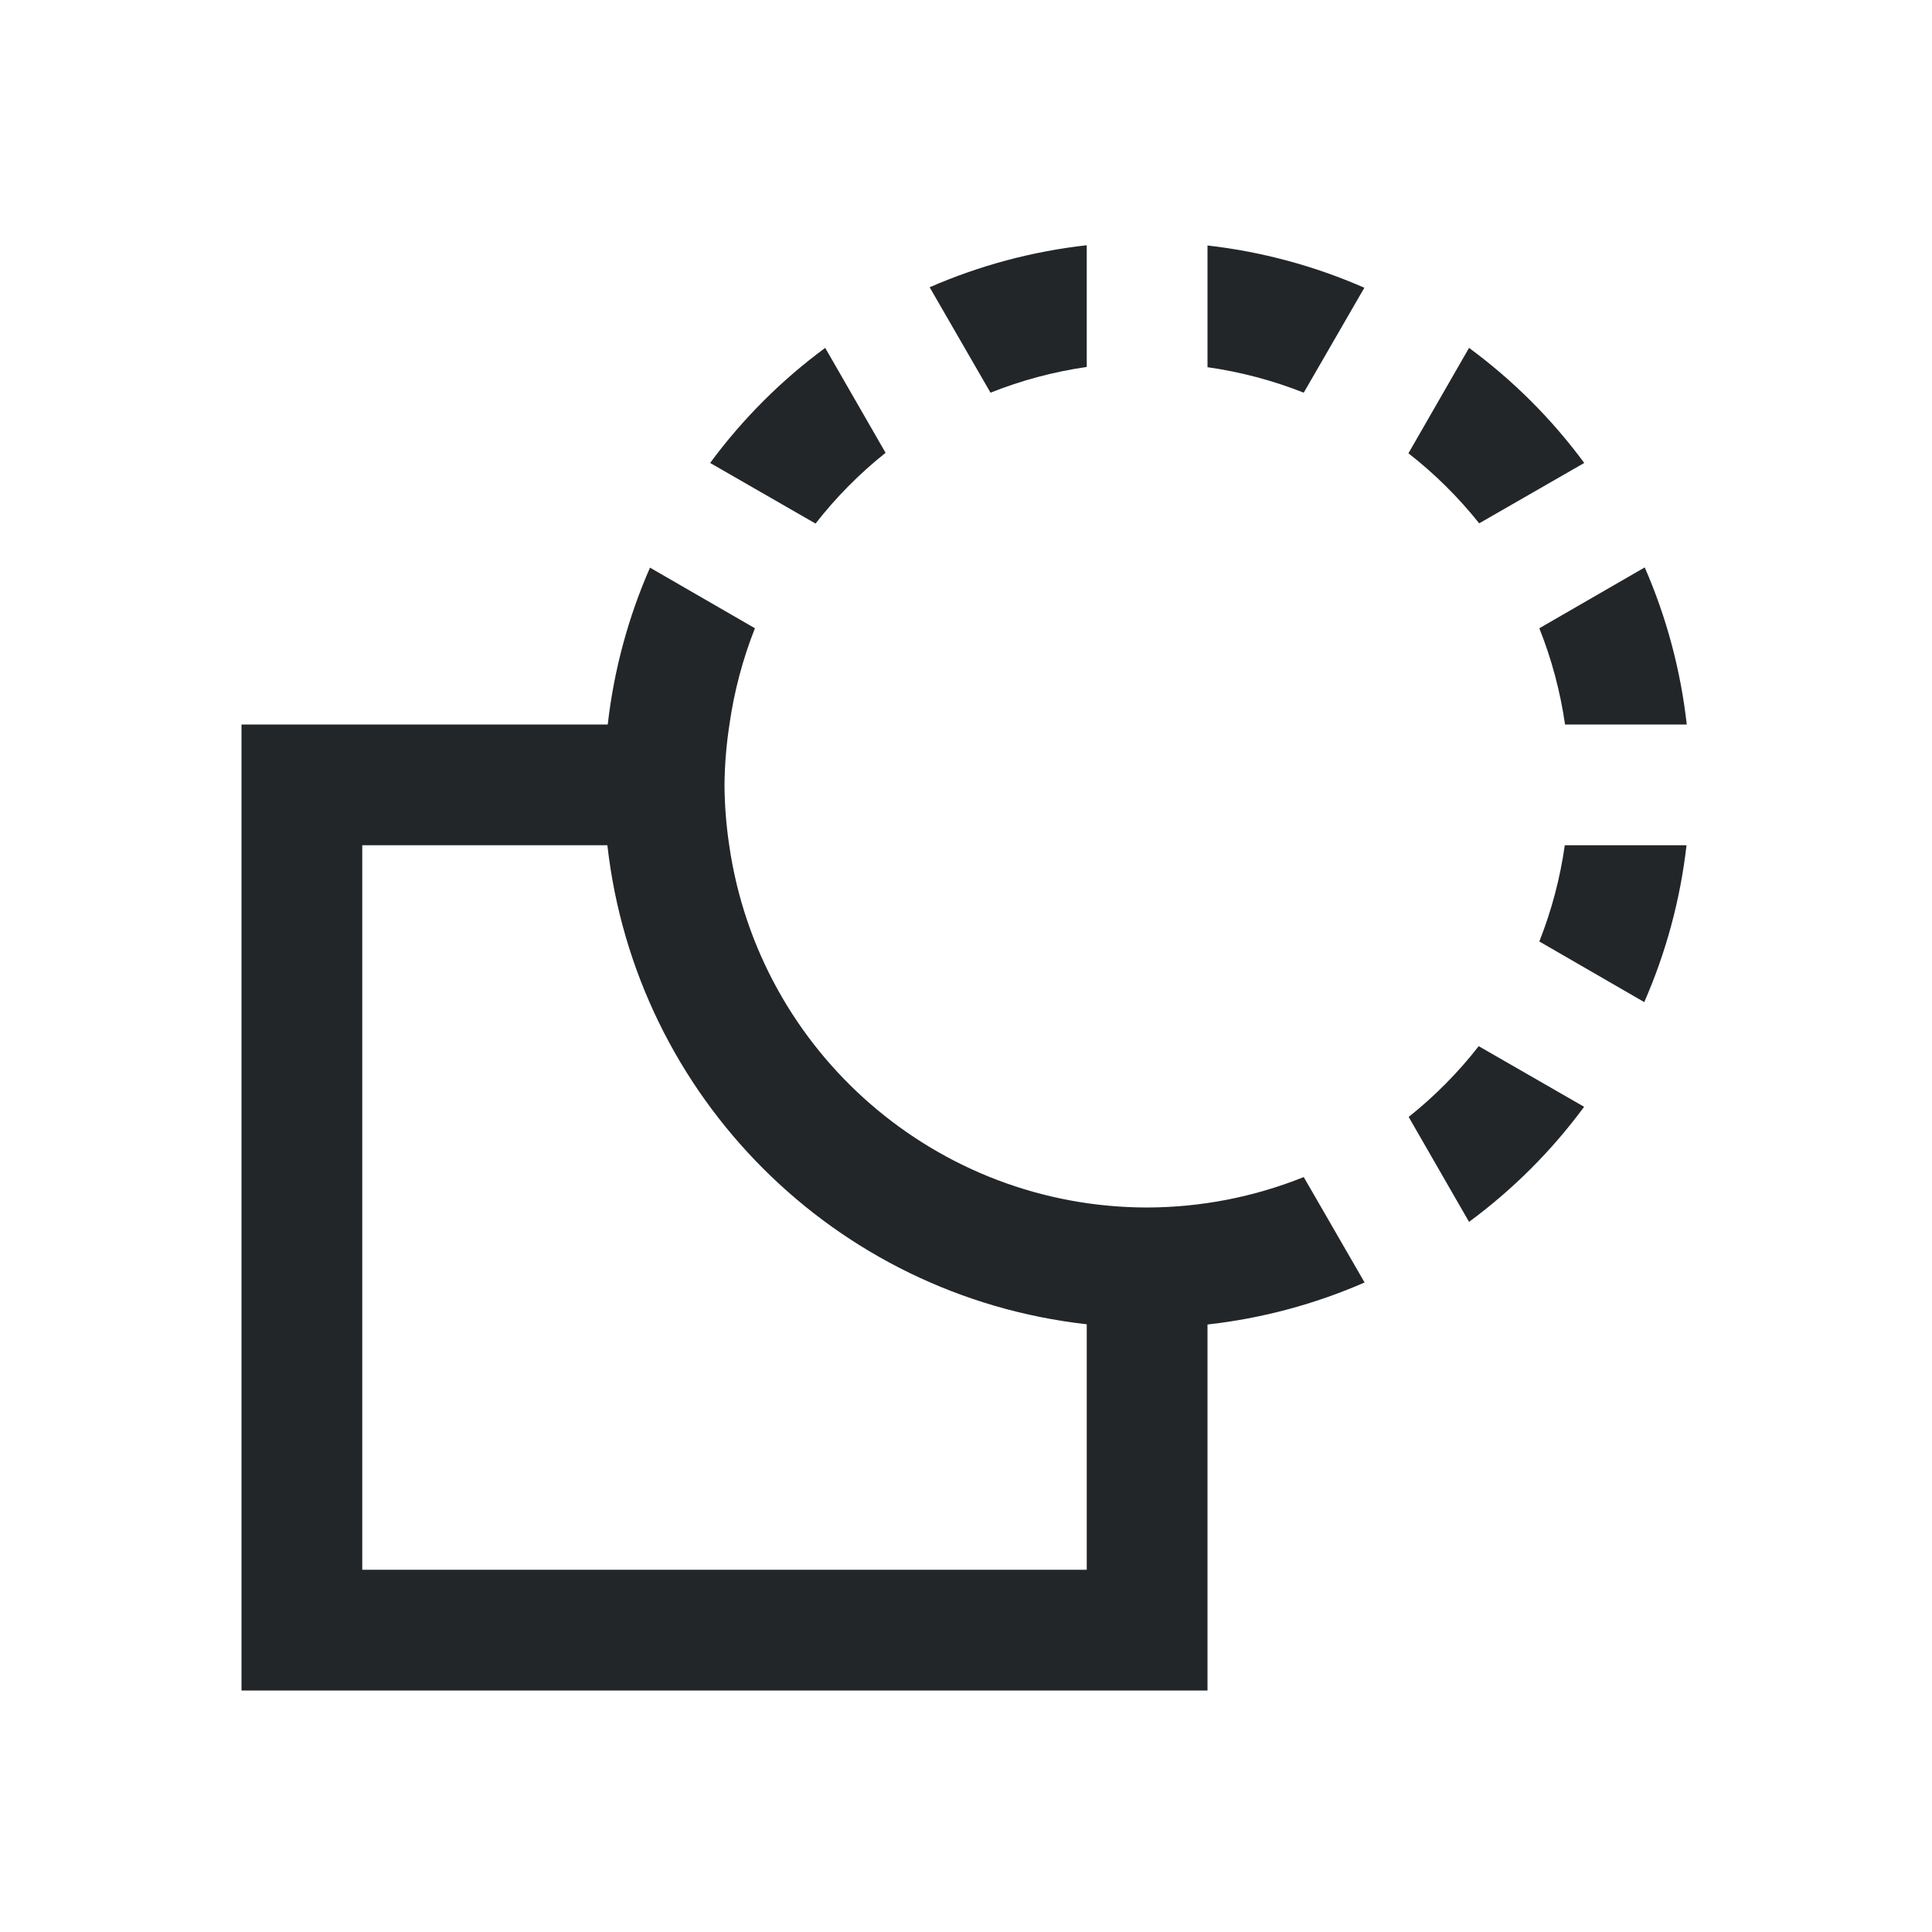
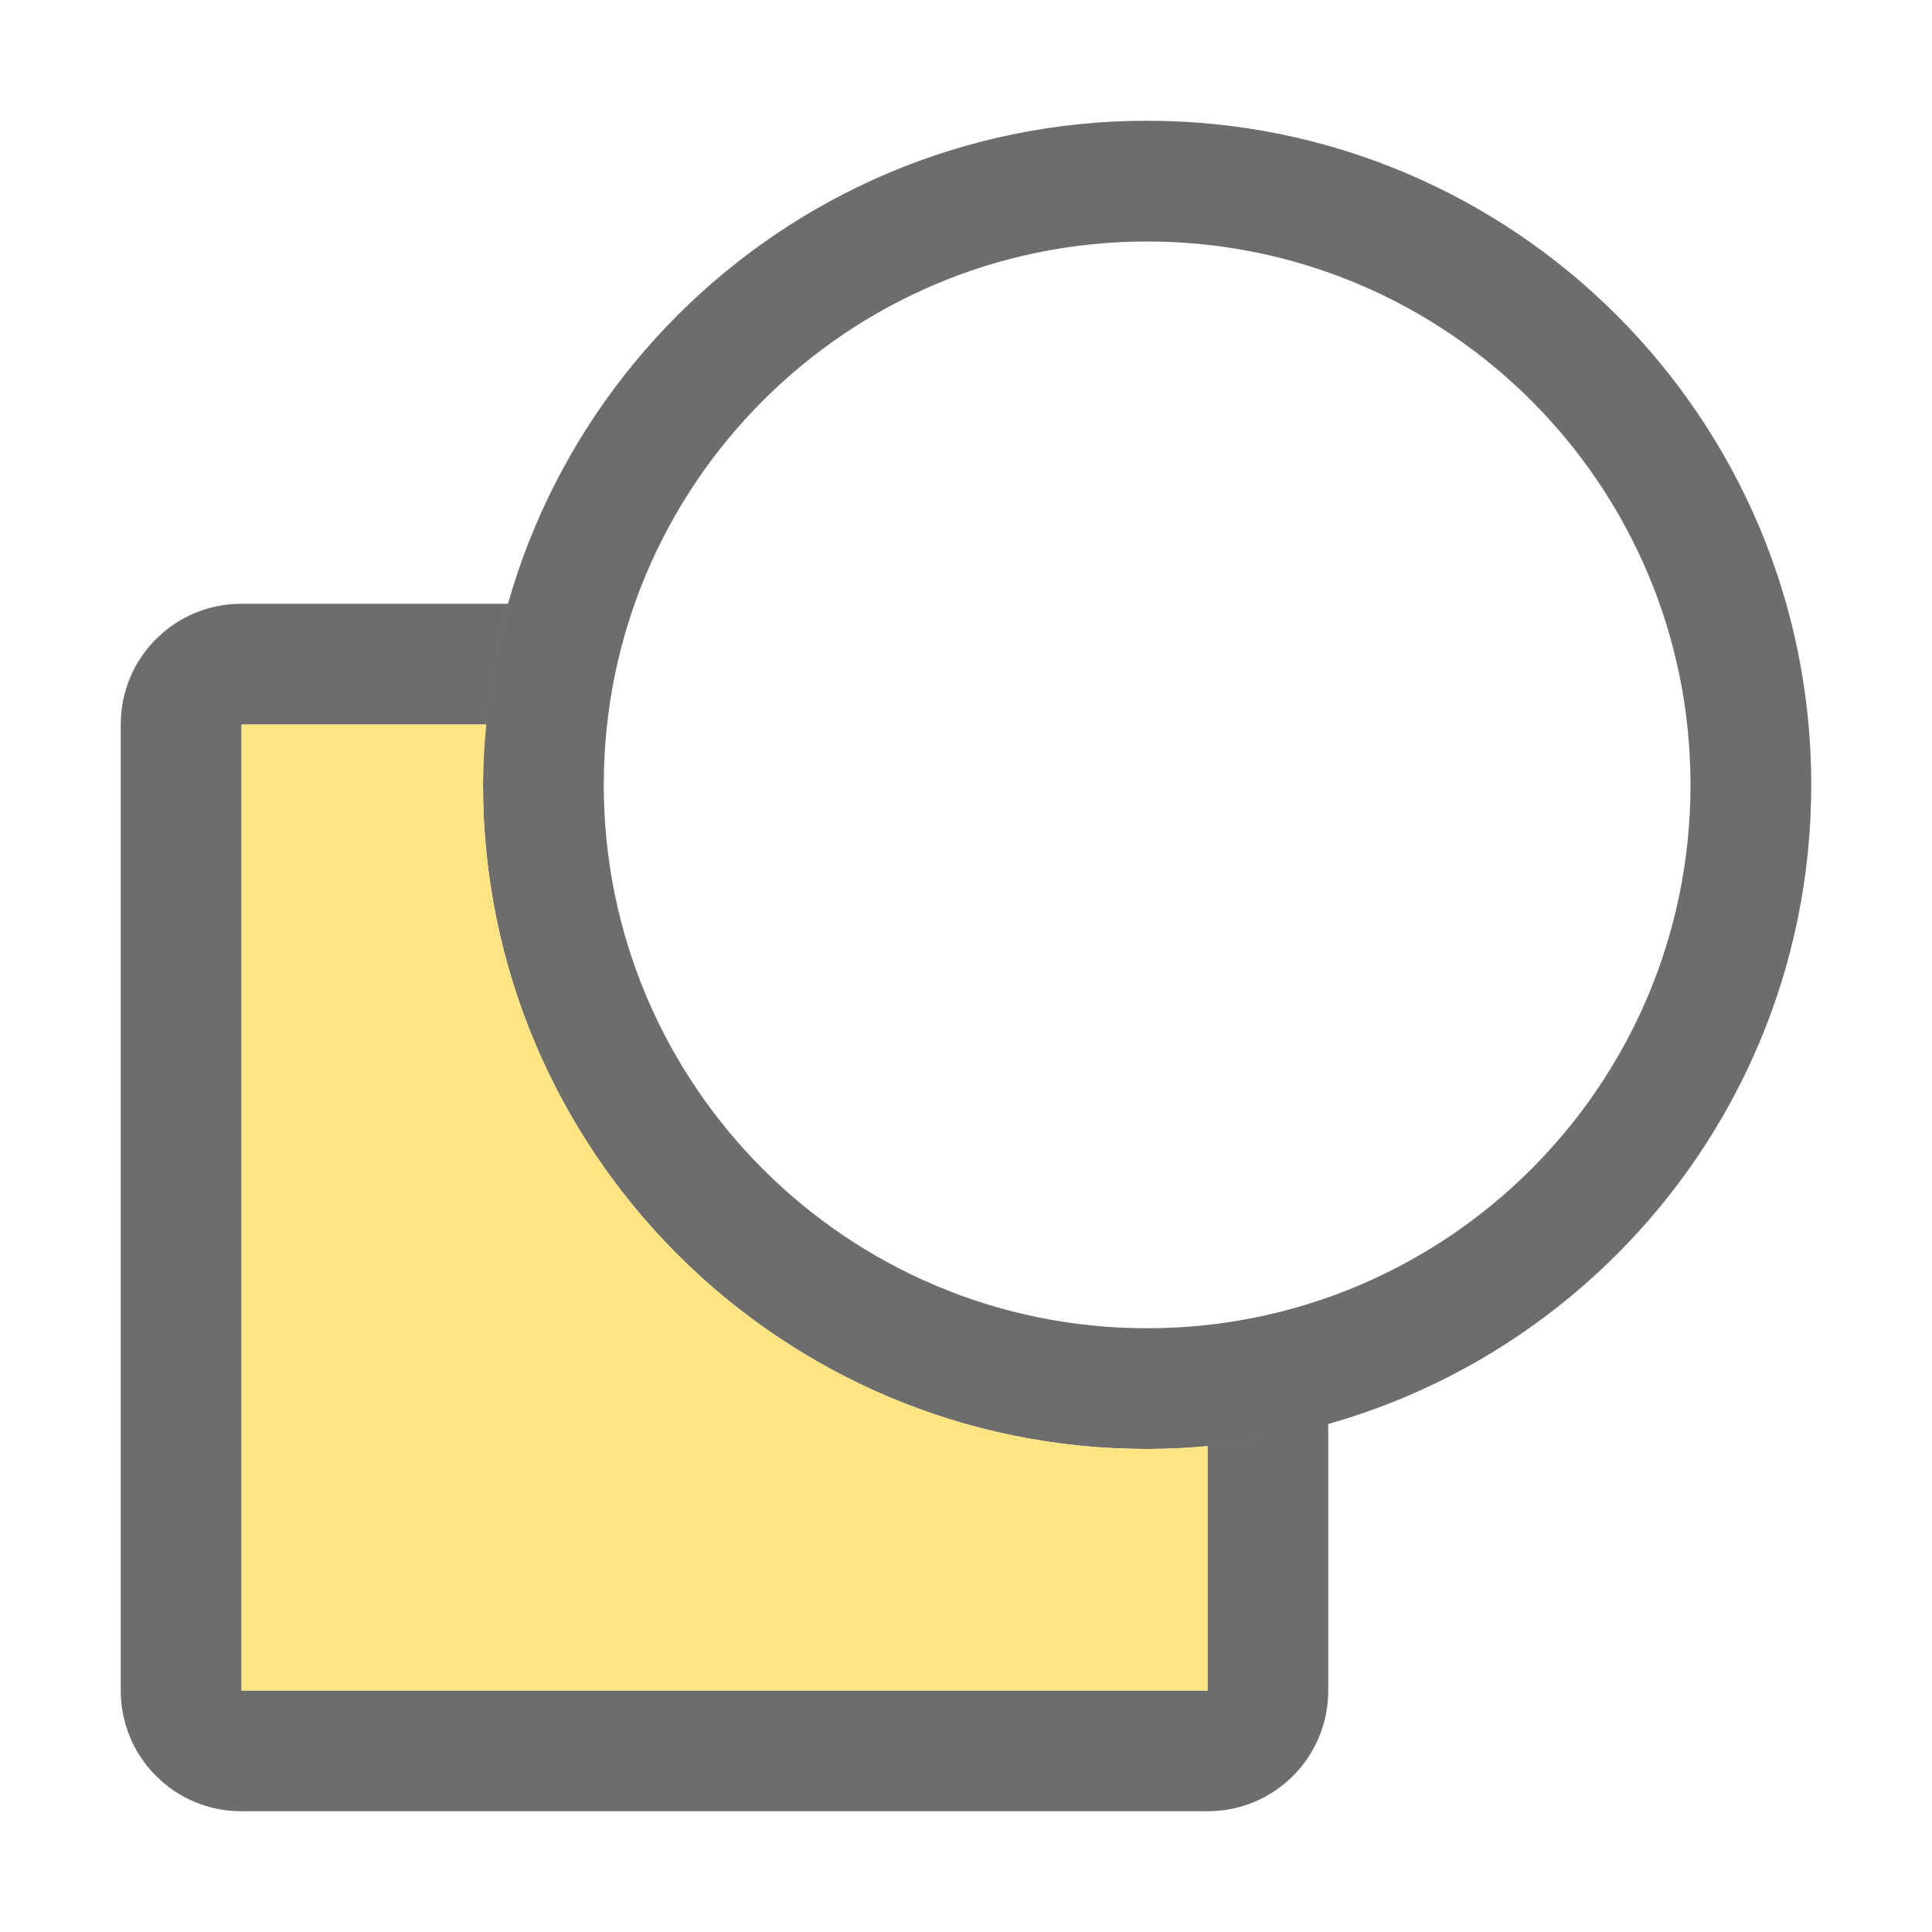
- <svg xmlns="http://www.w3.org/2000/svg" viewBox="0 0 16 16">
-   <path d="m9 2.031a4.5 4.5 0 0 0 -1.301.348l.504.873a3.5 3.5 0 0 1 .797-.213zm1 .002v1.008a3.5 3.5 0 0 1 .797.211l.502-.869a4.5 4.5 0 0 0 -1.299-.35m-3.166.848a4.5 4.5 0 0 0 -.953.953l.873.502a3.5 3.5 0 0 1 .58-.586zm5.332 0-.502.873a3.5 3.5 0 0 1 .586.58l.87-.5a4.5 4.5 0 0 0 -.954-.953m1.455 1.818-.873.504a3.5 3.5 0 0 1 .213.797h1.008a4.5 4.5 0 0 0 -.348-1.301m-8.238.002a4.5 4.5 0 0 0 -.35 1.299h-3.033v8h8v-3.031a4.5 4.5 0 0 0 1.301-.348l-.504-.873a3.5 3.5 0 0 1 -1.297.252 3.5 3.5 0 0 1 -3.461-3 3.5 3.5 0 0 1 -.039-.5 3.5 3.5 0 0 1 .041-.5 3.5 3.5 0 0 1 .211-.797zm-2.383 2.299h2.03a4.5 4.5 0 0 0 3.97 3.967v2.033h-6zm9.959 0a3.5 3.5 0 0 1 -.211.797l.869.502a4.5 4.5 0 0 0 .35-1.299zm-.713 1.664a3.5 3.5 0 0 1 -.58.586l.5.869a4.5 4.5 0 0 0 .953-.953z" fill="#232629" />
+ <svg xmlns="http://www.w3.org/2000/svg" viewBox="0 0 16 16" version="1.1" id="svg4">
+   <defs id="defs8" />
+   <path style="opacity:1;fill:#6d6d6d;fill-opacity:1;stroke:none;stroke-width:2;stroke-linejoin:round;stroke-miterlimit:4;stroke-dasharray:none;stroke-opacity:1" d="M 2,5 C 1.446,5 1,5.446 1,6 v 8 c 0,0.554 0.446,1 1,1 h 8 c 0.554,0 1,-0.446 1,-1 v -2.215 c -0.327,0.094 -0.662,0.157 -1,0.189 V 14 H 2 V 6 H 4.027 C 4.058,5.662 4.119,5.327 4.211,5 Z" id="rect900" />
+   <path style="opacity:1;fill:#6d6d6d;fill-opacity:1;stroke:none;stroke-width:2;stroke-linejoin:round;stroke-miterlimit:4;stroke-dasharray:none;stroke-opacity:1" d="M 9.5,1 A 5.5,5.5 0 0 0 4,6.5 5.5,5.5 0 0 0 9.5,12 5.5,5.5 0 0 0 15,6.5 5.5,5.5 0 0 0 9.5,1 Z m 0,1 A 4.5,4.5 0 0 1 14,6.5 4.5,4.5 0 0 1 9.5,11 4.5,4.5 0 0 1 5,6.5 4.5,4.5 0 0 1 9.5,2 Z" id="path905" />
+   <path style="opacity:1;fill:#fee581;fill-opacity:1;stroke:none;stroke-width:2;stroke-linejoin:round;stroke-miterlimit:4;stroke-dasharray:none;stroke-opacity:1" d="M 2,6 V 14 h 8 v -2.025 c -0.166,0.016 -0.333,0.025 -0.5,0.025 -3.038,0 -5.5,-2.462 -5.5,-5.5 0.002,-0.167 0.011,-0.334 0.027,-0.5 z" id="rect917" />
</svg>
